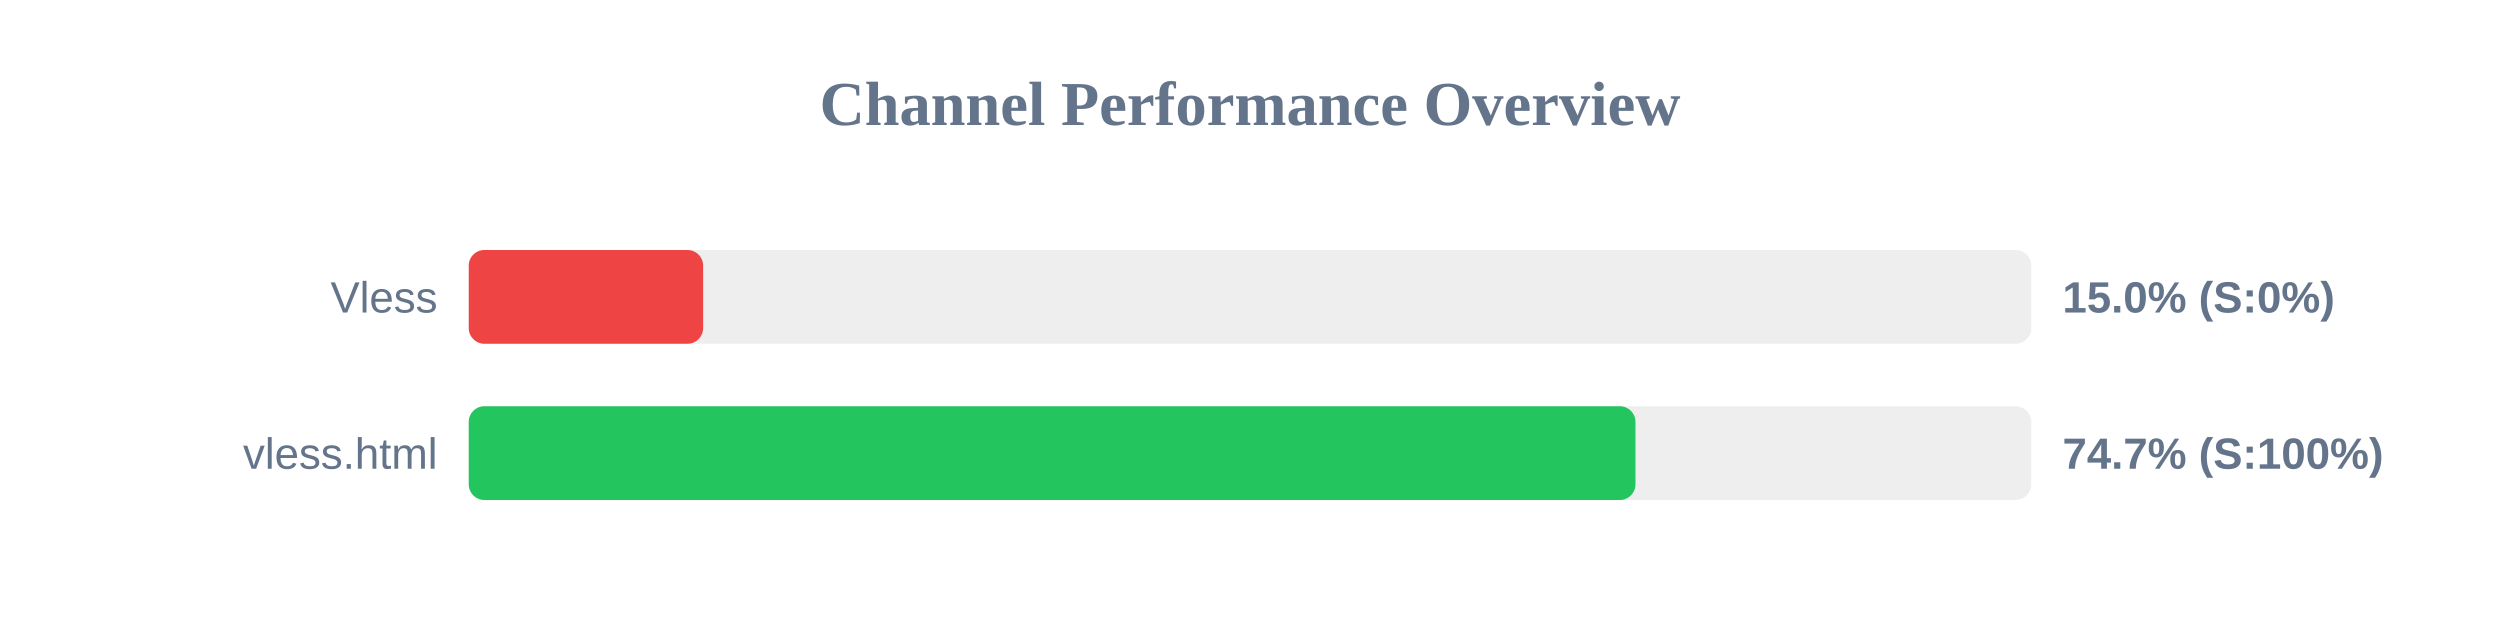
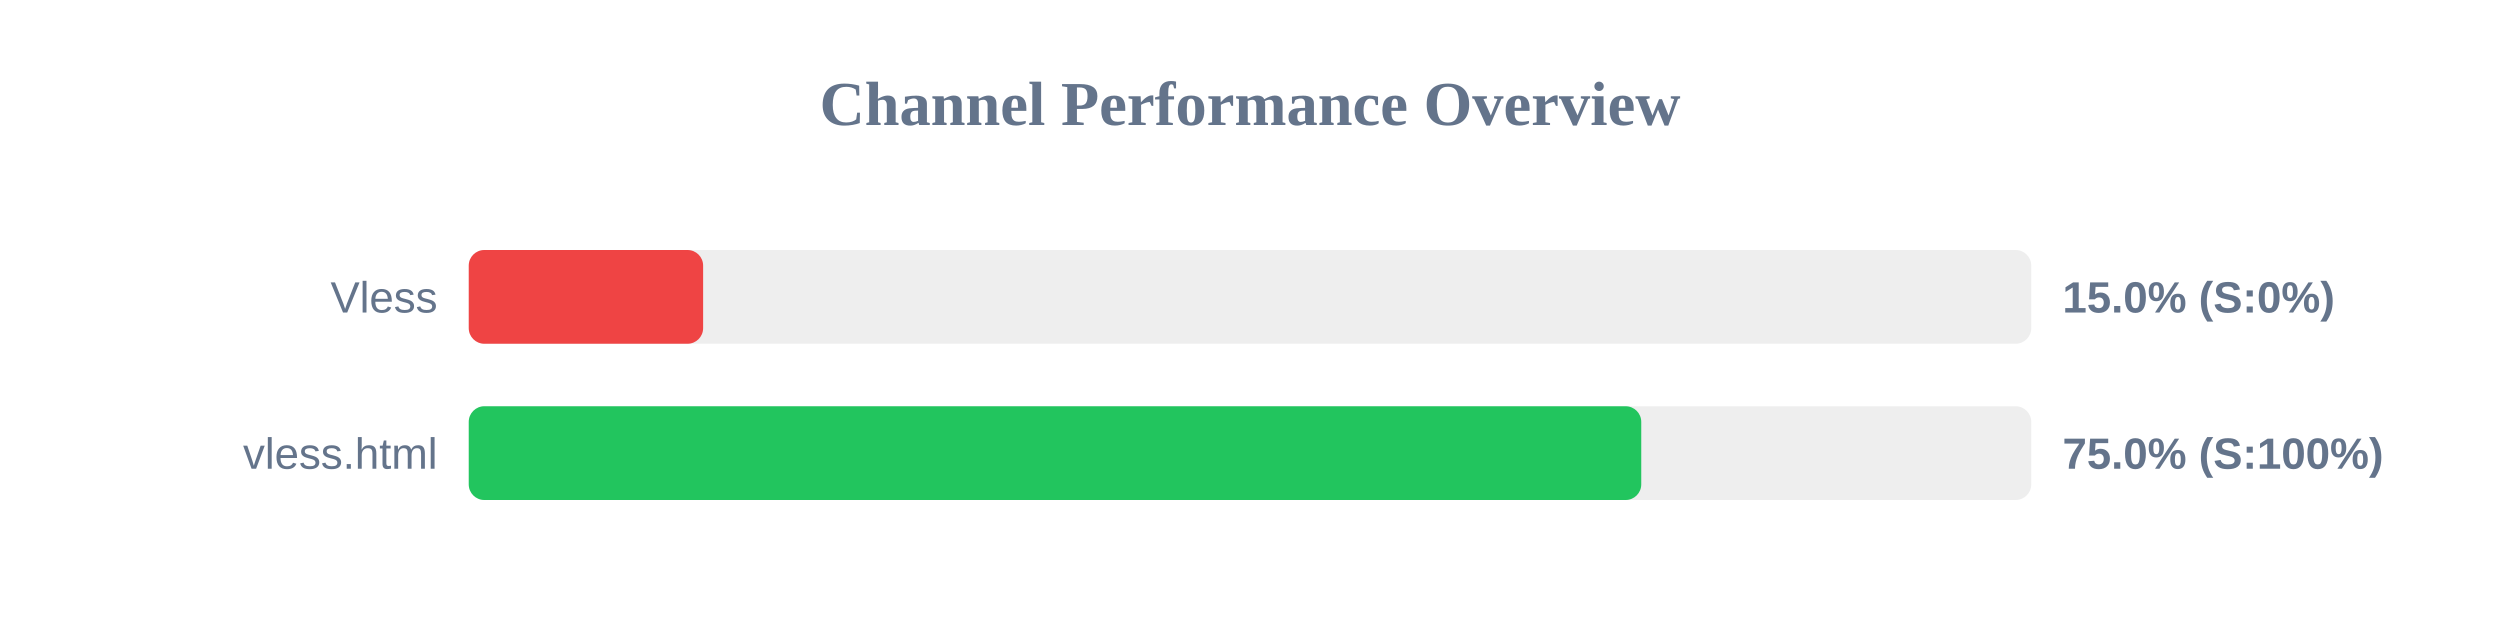
<svg xmlns="http://www.w3.org/2000/svg" width="800" height="200" version="1.1">
  <style>
        .row { font: 14px Arial; fill: #64748b; }
        .score { font: bold 14px Arial; fill: #64748b; }
    </style>
  <text x="400" y="40" text-anchor="middle" font-size="20px" font-weight="bold" fill="#64748b">Channel Performance Overview</text>
  <rect x="150" y="80" width="500" height="30" fill="#eee" rx="5" />
  <rect x="150" y="80" width="75.0" height="30" fill="#ef4444" rx="5" />
  <text x="140" y="100" text-anchor="end" class="row">Vless</text>
  <text x="660" y="100" text-anchor="start" class="score">15.0% (S:0%)</text>
  <rect x="150" y="130" width="500" height="30" fill="#eee" rx="5" />
-   <rect x="150" y="130" width="373.35" height="30" fill="#22c55e" rx="5" />
+   <rect x="150" y="130" width="375.2" height="30" fill="#22c55e" rx="5" />
  <text x="140" y="150" text-anchor="end" class="row">vless.html</text>
-   <text x="660" y="150" text-anchor="start" class="score">74.7% (S:100%)</text>
+   <text x="660" y="150" text-anchor="start" class="score">75.0% (S:100%)</text>
</svg>
